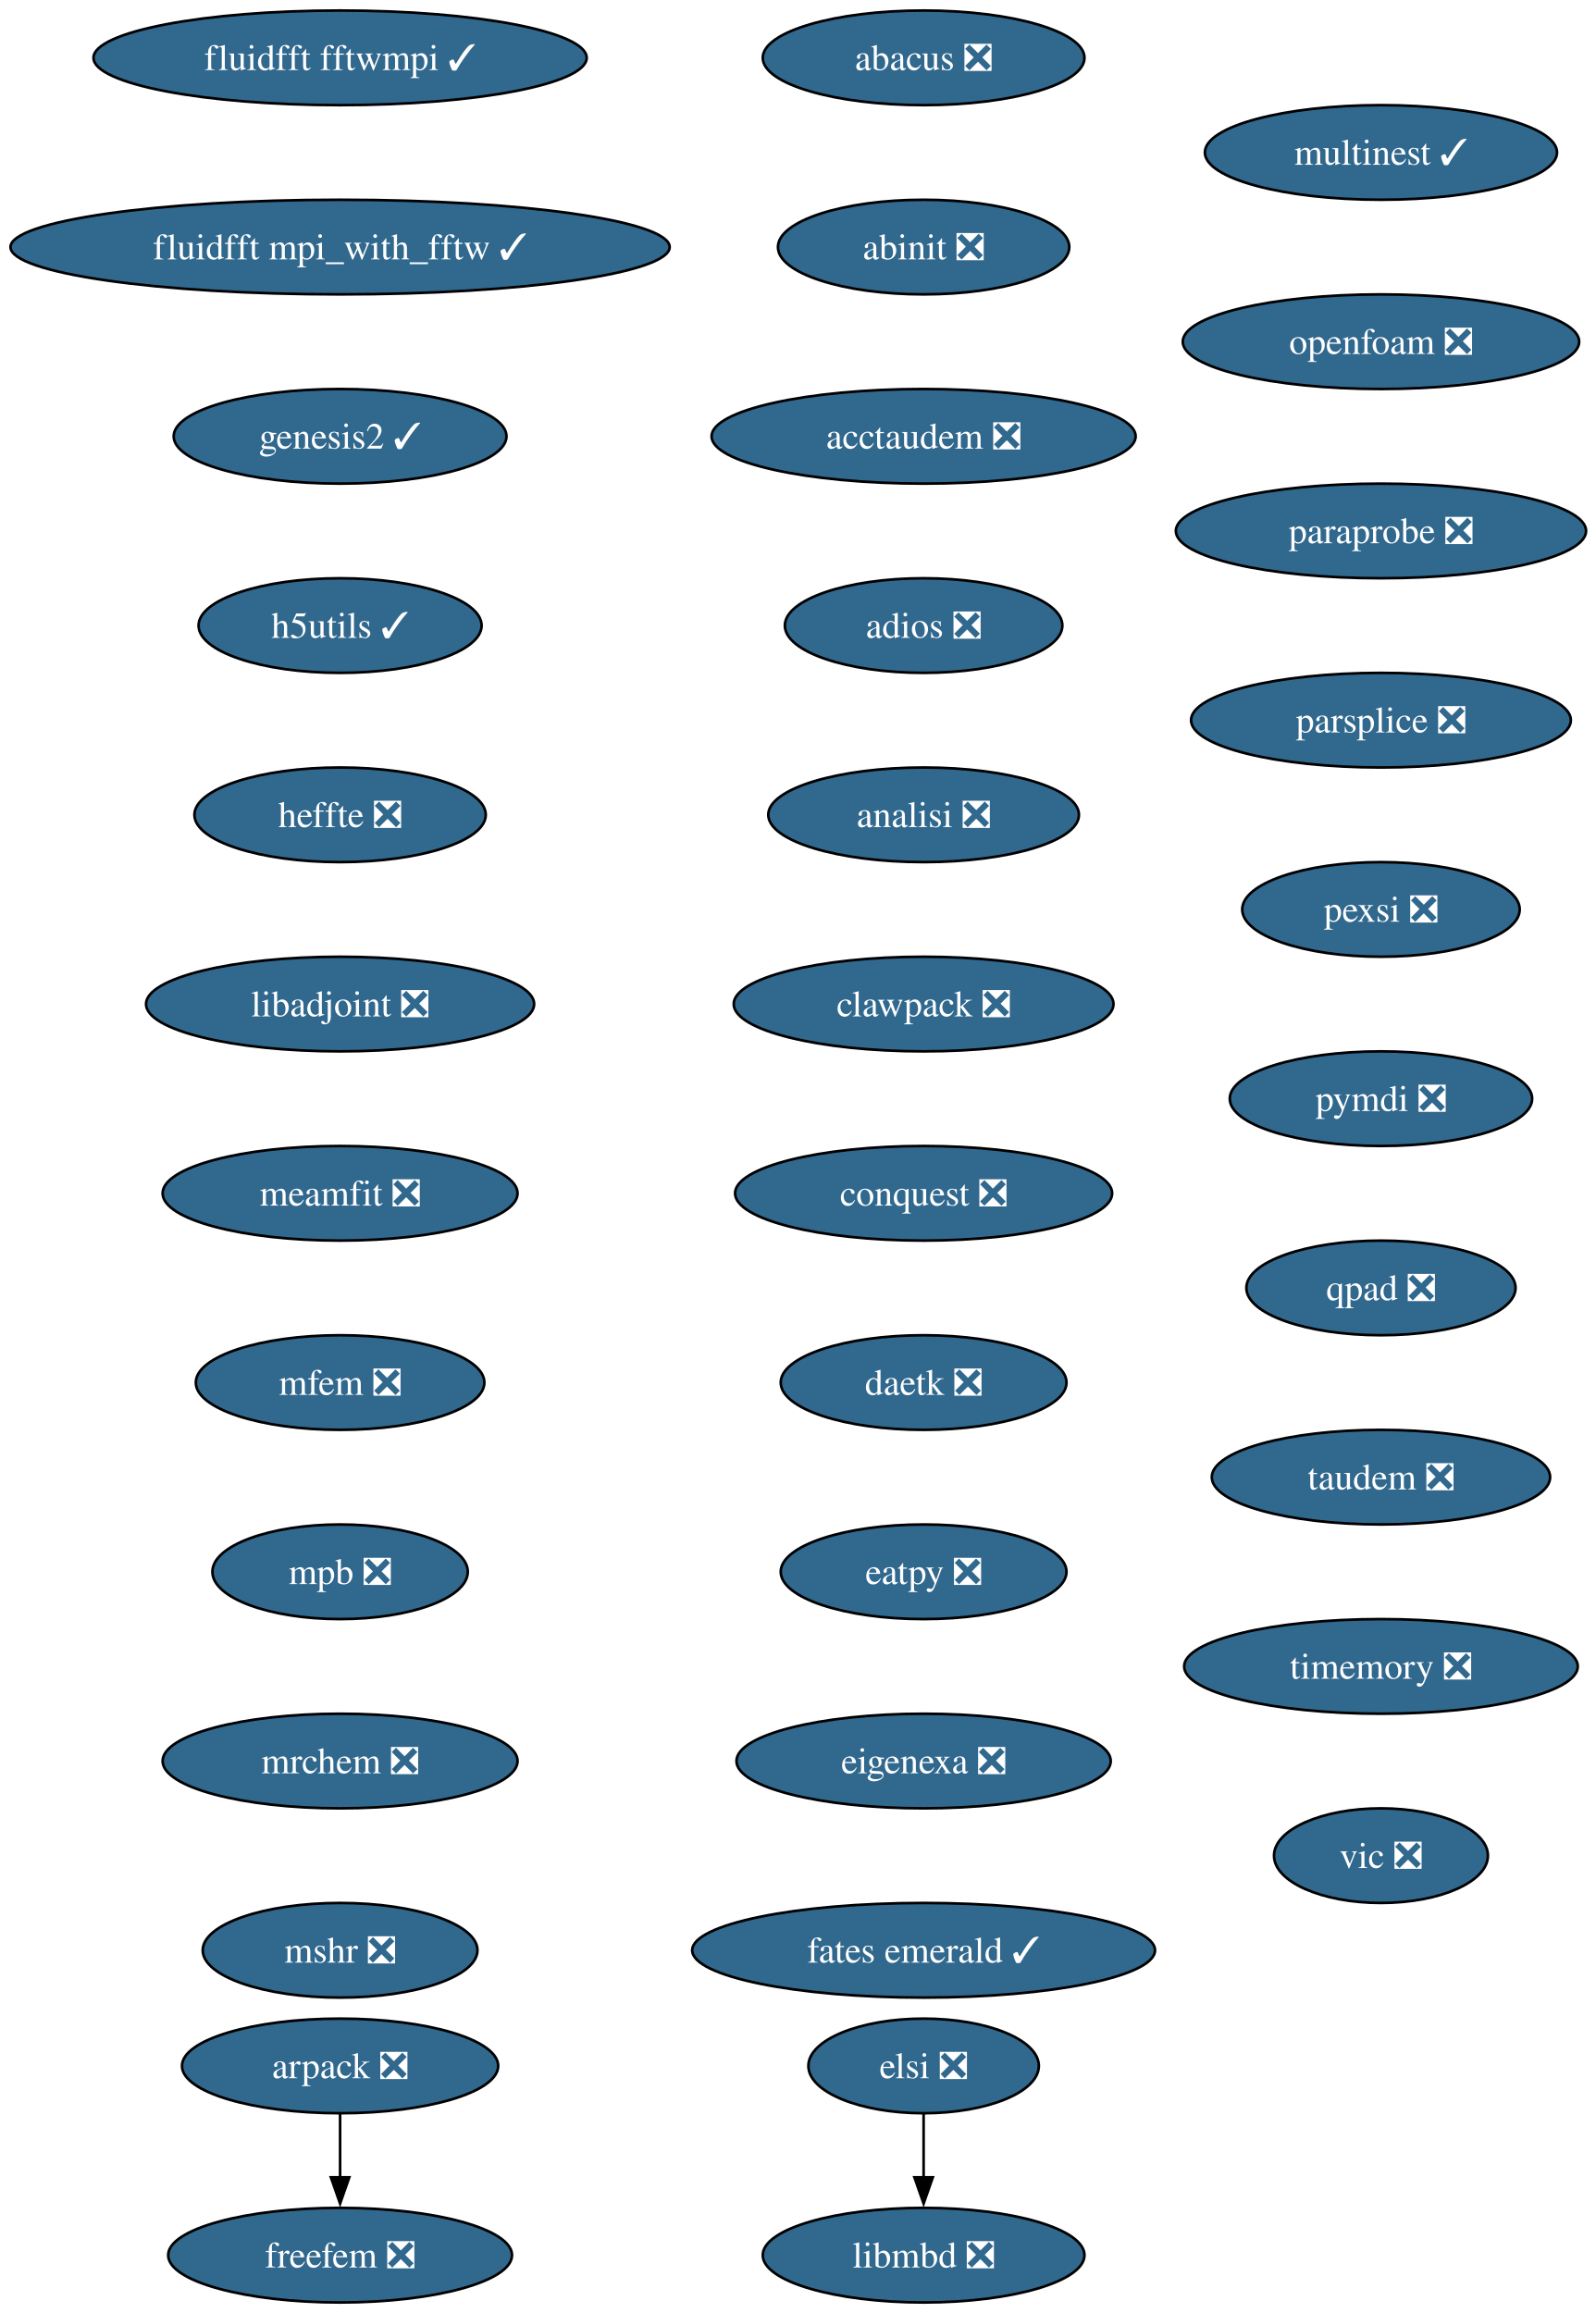
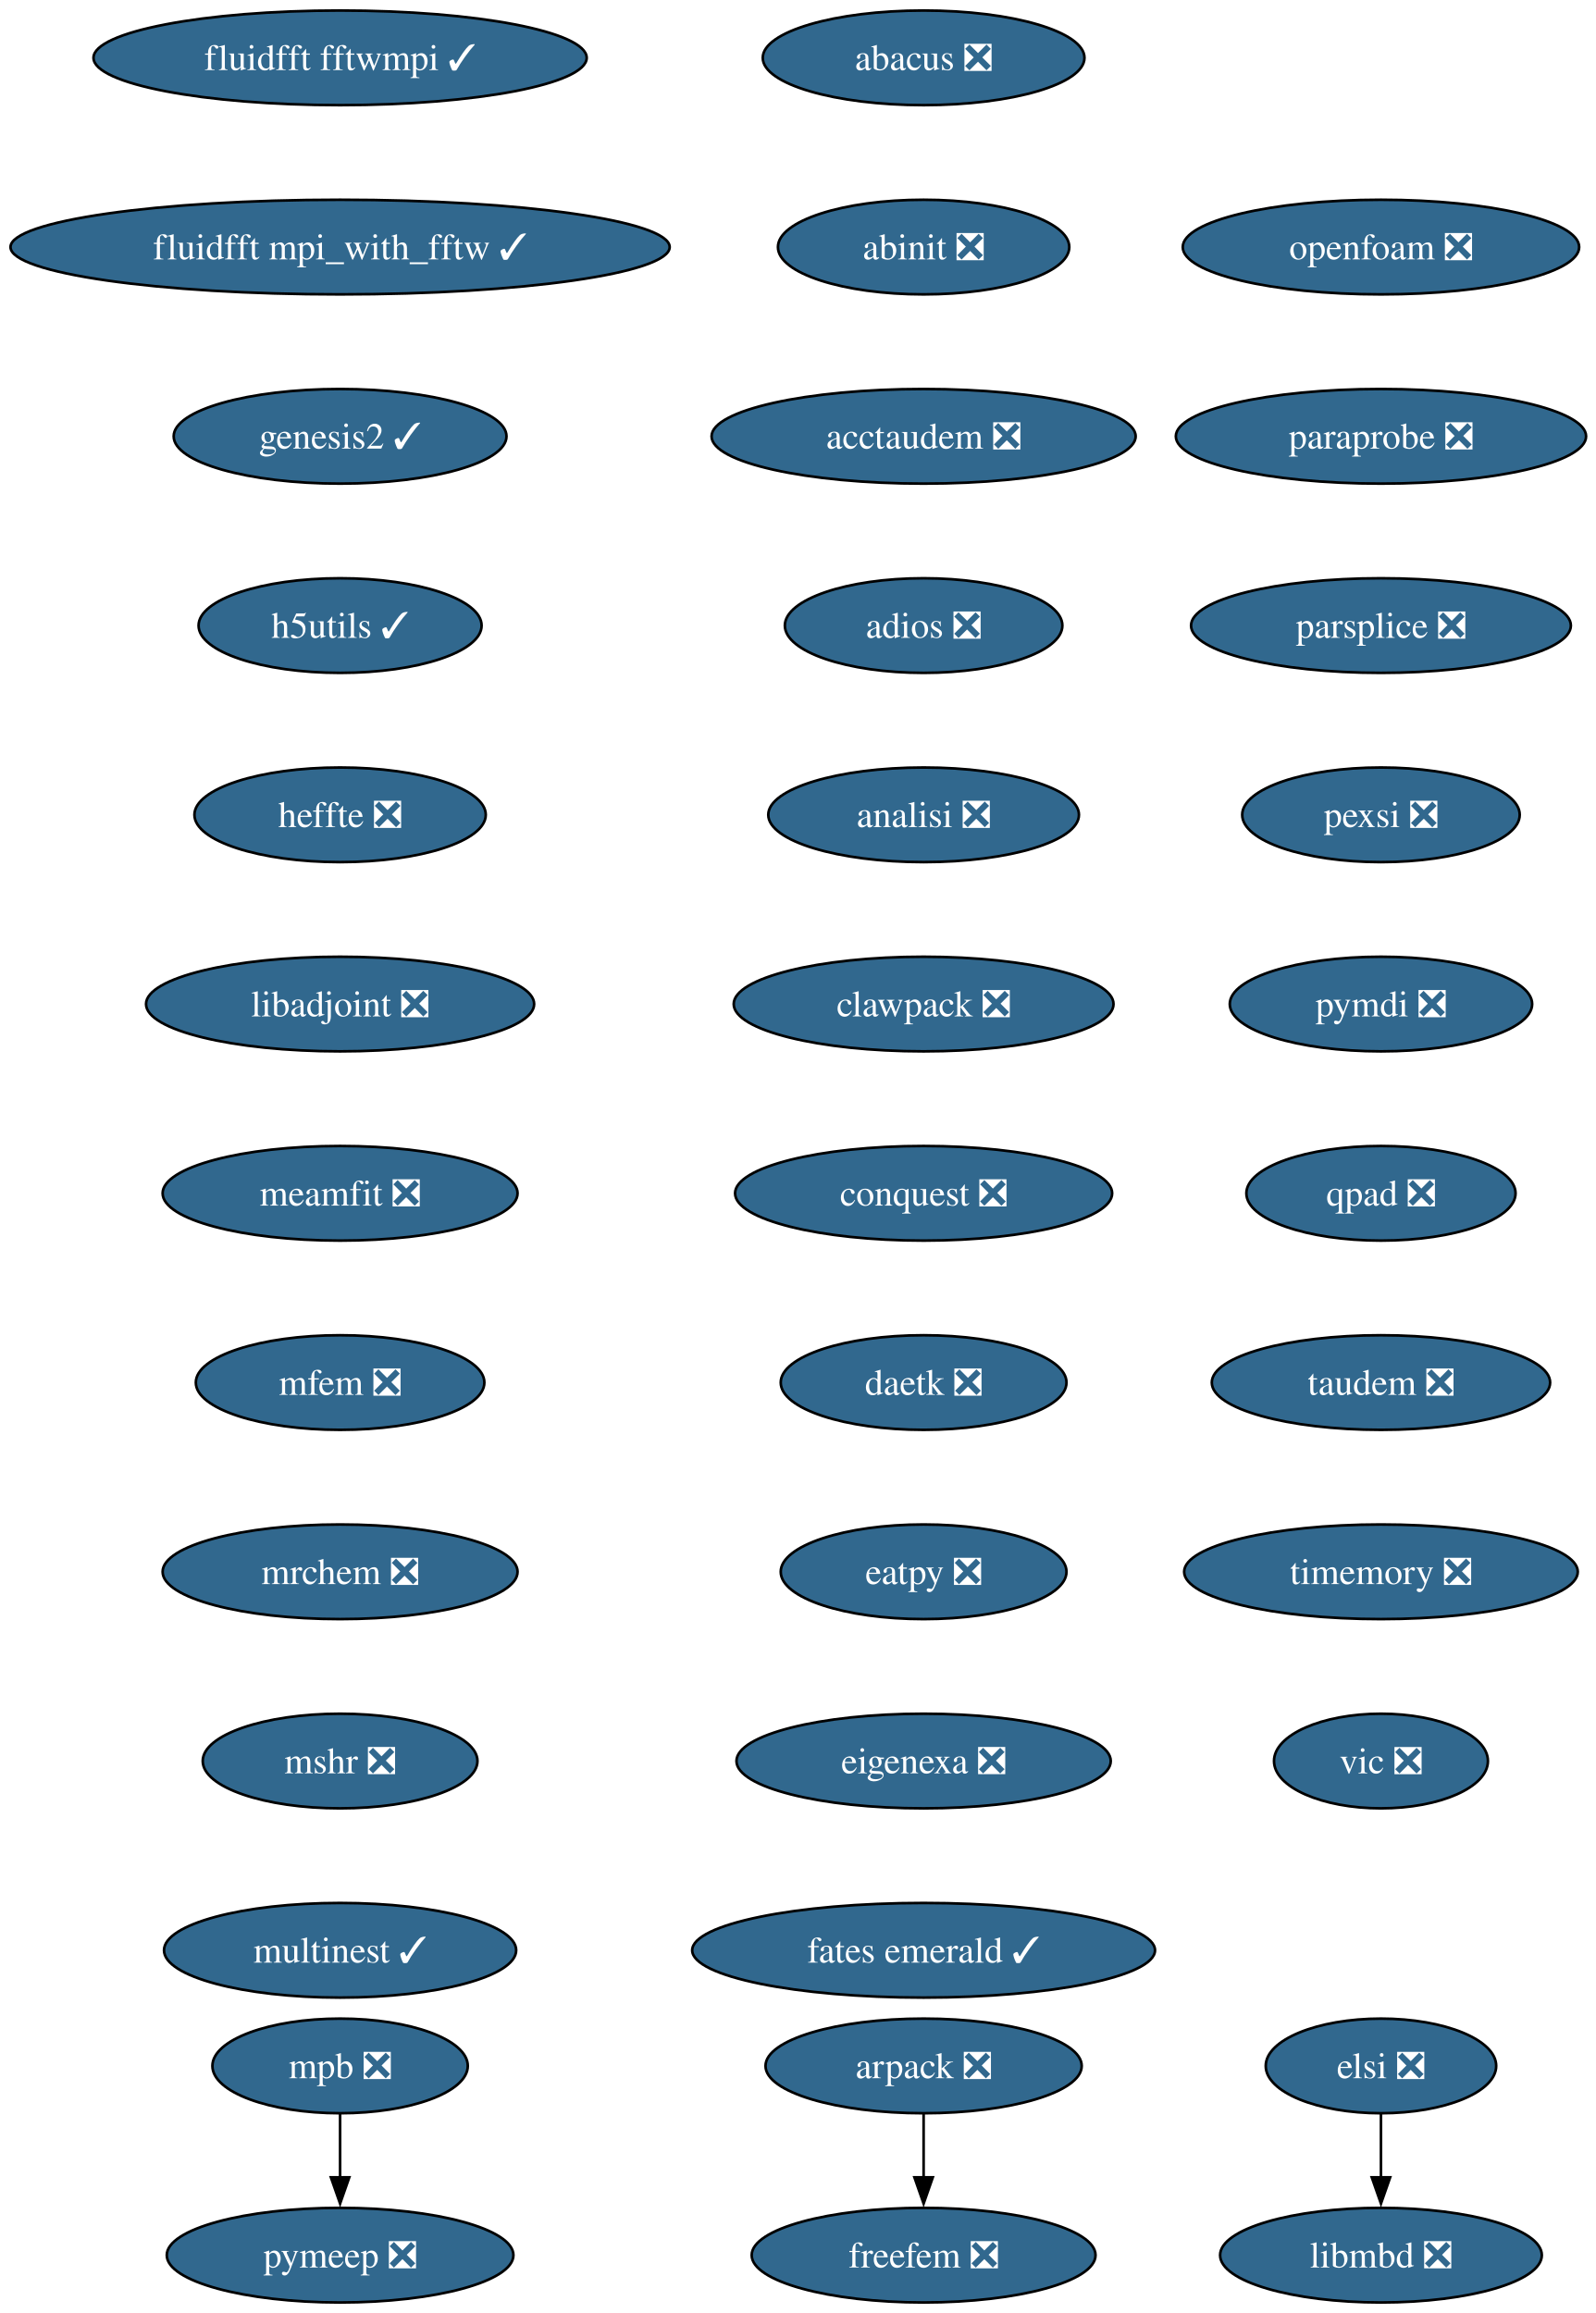
<svg xmlns="http://www.w3.org/2000/svg" xmlns:xlink="http://www.w3.org/1999/xlink" width="607pt" height="880pt" viewBox="0.00 0.00 607.00 880.00">
  <g id="graph0" class="graph" transform="scale(1 1) rotate(0) translate(4 876)">
    <polygon fill="white" stroke="none" points="-4,4 -4,-876 603.43,-876 603.43,4 -4,4" />
    <g id="node1" class="node">
      <g id="a_node1">
        <a xlink:href="https://github.com/conda-forge/abacus-feedstock/pull/82" xlink:title="abacus ❎">
          <ellipse fill="#31688e" stroke="black" cx="347.39" cy="-854" rx="61.2" ry="18" />
          <text xml:space="preserve" text-anchor="middle" x="347.39" y="-849.33" font-family="Times,serif" font-size="14.00" fill="white">abacus ❎</text>
        </a>
      </g>
    </g>
    <g id="node2" class="node">
      <g id="a_node2">
        <a xlink:href="https://github.com/conda-forge/abinit-feedstock/pull/83" xlink:title="abinit ❎">
          <ellipse fill="#31688e" stroke="black" cx="347.39" cy="-782" rx="55.42" ry="18" />
          <text xml:space="preserve" text-anchor="middle" x="347.39" y="-777.33" font-family="Times,serif" font-size="14.00" fill="white">abinit ❎</text>
        </a>
      </g>
    </g>
    <g id="node3" class="node">
      <g id="a_node3">
        <a xlink:href="https://github.com/conda-forge/acctaudem-feedstock/pull/19" xlink:title="acctaudem ❎">
          <ellipse fill="#31688e" stroke="black" cx="347.39" cy="-710" rx="80.67" ry="18" />
          <text xml:space="preserve" text-anchor="middle" x="347.39" y="-705.33" font-family="Times,serif" font-size="14.00" fill="white">acctaudem ❎</text>
        </a>
      </g>
    </g>
    <g id="node4" class="node">
      <g id="a_node4">
        <a xlink:href="https://github.com/conda-forge/adios-feedstock/pull/40" xlink:title="adios ❎">
          <ellipse fill="#31688e" stroke="black" cx="347.39" cy="-638" rx="52.79" ry="18" />
          <text xml:space="preserve" text-anchor="middle" x="347.39" y="-633.33" font-family="Times,serif" font-size="14.00" fill="white">adios ❎</text>
        </a>
      </g>
    </g>
    <g id="node5" class="node">
      <g id="a_node5">
        <a xlink:href="https://github.com/conda-forge/analisi-feedstock/pull/39" xlink:title="analisi ❎">
          <ellipse fill="#31688e" stroke="black" cx="347.39" cy="-566" rx="59.1" ry="18" />
          <text xml:space="preserve" text-anchor="middle" x="347.39" y="-561.33" font-family="Times,serif" font-size="14.00" fill="white">analisi ❎</text>
        </a>
      </g>
    </g>
    <g id="node6" class="node">
      <g id="a_node6">
        <a xlink:href="https://github.com/conda-forge/clawpack-feedstock/pull/28" xlink:title="clawpack ❎">
          <ellipse fill="#31688e" stroke="black" cx="347.39" cy="-494" rx="72.25" ry="18" />
          <text xml:space="preserve" text-anchor="middle" x="347.39" y="-489.32" font-family="Times,serif" font-size="14.00" fill="white">clawpack ❎</text>
        </a>
      </g>
    </g>
    <g id="node9" class="node">
      <g id="a_node9">
        <a xlink:href="https://github.com/conda-forge/conquest-feedstock/pull/7" xlink:title="conquest ❎">
          <ellipse fill="#31688e" stroke="black" cx="347.39" cy="-422" rx="71.73" ry="18" />
          <text xml:space="preserve" text-anchor="middle" x="347.39" y="-417.32" font-family="Times,serif" font-size="14.00" fill="white">conquest ❎</text>
        </a>
      </g>
    </g>
    <g id="node7" class="node">
      <g id="a_node7">
        <a xlink:href="https://github.com/conda-forge/arpack-feedstock/pull/56" xlink:title="arpack ❎">
-           <ellipse fill="#31688e" stroke="black" cx="125.39" cy="-90" rx="60.15" ry="18" />
-           <text xml:space="preserve" text-anchor="middle" x="125.39" y="-85.33" font-family="Times,serif" font-size="14.00" fill="white">arpack ❎</text>
+           <ellipse fill="#31688e" stroke="black" cx="347.39" cy="-90" rx="60.15" ry="18" />
+           <text xml:space="preserve" text-anchor="middle" x="347.39" y="-85.33" font-family="Times,serif" font-size="14.00" fill="white">arpack ❎</text>
        </a>
      </g>
    </g>
    <g id="node8" class="node">
      <g id="a_node8">
        <a xlink:href="https://github.com/conda-forge/freefem-feedstock/pull/57" xlink:title="freefem ❎">
-           <ellipse fill="#31688e" stroke="black" cx="125.39" cy="-18" rx="65.41" ry="18" />
-           <text xml:space="preserve" text-anchor="middle" x="125.39" y="-13.32" font-family="Times,serif" font-size="14.00" fill="white">freefem ❎</text>
+           <ellipse fill="#31688e" stroke="black" cx="347.39" cy="-18" rx="65.41" ry="18" />
+           <text xml:space="preserve" text-anchor="middle" x="347.39" y="-13.32" font-family="Times,serif" font-size="14.00" fill="white">freefem ❎</text>
        </a>
      </g>
    </g>
    <g id="edge6" class="edge">
-       <path fill="none" stroke="black" d="M125.39,-71.7C125.39,-64.41 125.39,-55.73 125.39,-47.54" />
-       <polygon fill="black" stroke="black" points="128.89,-47.62 125.39,-37.62 121.89,-47.62 128.89,-47.62" />
+       <path fill="none" stroke="black" d="M347.39,-71.7C347.39,-64.41 347.39,-55.73 347.39,-47.54" />
+       <polygon fill="black" stroke="black" points="350.89,-47.62 347.39,-37.62 343.89,-47.62 350.89,-47.62" />
    </g>
    <g id="node10" class="node">
      <g id="a_node10">
        <a xlink:href="https://github.com/conda-forge/daetk-feedstock/pull/22" xlink:title="daetk ❎">
          <ellipse fill="#31688e" stroke="black" cx="347.39" cy="-350" rx="54.36" ry="18" />
          <text xml:space="preserve" text-anchor="middle" x="347.39" y="-345.32" font-family="Times,serif" font-size="14.00" fill="white">daetk ❎</text>
        </a>
      </g>
    </g>
    <g id="node11" class="node">
      <g id="a_node11">
        <a xlink:href="https://github.com/conda-forge/eatpy-feedstock/pull/10" xlink:title="eatpy ❎">
          <ellipse fill="#31688e" stroke="black" cx="347.39" cy="-278" rx="54.36" ry="18" />
          <text xml:space="preserve" text-anchor="middle" x="347.39" y="-273.32" font-family="Times,serif" font-size="14.00" fill="white">eatpy ❎</text>
        </a>
      </g>
    </g>
    <g id="node12" class="node">
      <g id="a_node12">
        <a xlink:href="https://github.com/conda-forge/eigenexa-feedstock/pull/4" xlink:title="eigenexa ❎">
          <ellipse fill="#31688e" stroke="black" cx="347.39" cy="-206" rx="71.2" ry="18" />
          <text xml:space="preserve" text-anchor="middle" x="347.39" y="-201.33" font-family="Times,serif" font-size="14.00" fill="white">eigenexa ❎</text>
        </a>
      </g>
    </g>
    <g id="node13" class="node">
      <g id="a_node13">
        <a xlink:href="https://github.com/conda-forge/fates-emerald-feedstock/pull/25" xlink:title="fates emerald ✓">
          <ellipse fill="#31688e" stroke="black" cx="347.39" cy="-134" rx="88.04" ry="18" />
          <text xml:space="preserve" text-anchor="middle" x="347.39" y="-129.32" font-family="Times,serif" font-size="14.00" fill="white">fates emerald ✓</text>
        </a>
      </g>
    </g>
    <g id="node14" class="node">
      <g id="a_node14">
        <a xlink:href="https://github.com/conda-forge/elsi-feedstock/pull/24" xlink:title="elsi ❎">
-           <ellipse fill="#31688e" stroke="black" cx="347.39" cy="-90" rx="43.84" ry="18" />
-           <text xml:space="preserve" text-anchor="middle" x="347.39" y="-85.33" font-family="Times,serif" font-size="14.00" fill="white">elsi ❎</text>
+           <ellipse fill="#31688e" stroke="black" cx="521.39" cy="-90" rx="43.84" ry="18" />
+           <text xml:space="preserve" text-anchor="middle" x="521.39" y="-85.33" font-family="Times,serif" font-size="14.00" fill="white">elsi ❎</text>
        </a>
      </g>
    </g>
    <g id="node15" class="node">
      <g id="a_node15">
        <a xlink:href="https://github.com/conda-forge/libmbd-feedstock/pull/42" xlink:title="libmbd ❎">
-           <ellipse fill="#31688e" stroke="black" cx="347.39" cy="-18" rx="61.2" ry="18" />
-           <text xml:space="preserve" text-anchor="middle" x="347.39" y="-13.32" font-family="Times,serif" font-size="14.00" fill="white">libmbd ❎</text>
+           <ellipse fill="#31688e" stroke="black" cx="521.39" cy="-18" rx="61.2" ry="18" />
+           <text xml:space="preserve" text-anchor="middle" x="521.39" y="-13.32" font-family="Times,serif" font-size="14.00" fill="white">libmbd ❎</text>
        </a>
      </g>
    </g>
    <g id="edge12" class="edge">
-       <path fill="none" stroke="black" d="M347.39,-71.7C347.39,-64.41 347.39,-55.73 347.39,-47.54" />
-       <polygon fill="black" stroke="black" points="350.89,-47.62 347.39,-37.62 343.89,-47.62 350.89,-47.62" />
+       <path fill="none" stroke="black" d="M521.39,-71.7C521.39,-64.41 521.39,-55.73 521.39,-47.54" />
+       <polygon fill="black" stroke="black" points="524.89,-47.62 521.39,-37.62 517.89,-47.62 524.89,-47.62" />
    </g>
    <g id="node16" class="node">
      <g id="a_node16">
        <a xlink:href="https://github.com/conda-forge/fluidfft-fftwmpi-feedstock/pull/10" xlink:title="fluidfft fftwmpi ✓">
          <ellipse fill="#31688e" stroke="black" cx="125.39" cy="-854" rx="93.82" ry="18" />
          <text xml:space="preserve" text-anchor="middle" x="125.39" y="-849.33" font-family="Times,serif" font-size="14.00" fill="white">fluidfft fftwmpi ✓</text>
        </a>
      </g>
    </g>
    <g id="node17" class="node">
      <g id="a_node17">
        <a xlink:href="https://github.com/conda-forge/fluidfft-mpi_with_fftw-feedstock/pull/8" xlink:title="fluidfft mpi_with_fftw ✓">
          <ellipse fill="#31688e" stroke="black" cx="125.39" cy="-782" rx="125.39" ry="18" />
          <text xml:space="preserve" text-anchor="middle" x="125.39" y="-777.33" font-family="Times,serif" font-size="14.00" fill="white">fluidfft mpi_with_fftw ✓</text>
        </a>
      </g>
    </g>
    <g id="node18" class="node">
      <g id="a_node18">
        <a xlink:href="https://github.com/conda-forge/genesis2-feedstock/pull/14" xlink:title="genesis2 ✓">
          <ellipse fill="#31688e" stroke="black" cx="125.39" cy="-710" rx="63.31" ry="18" />
          <text xml:space="preserve" text-anchor="middle" x="125.39" y="-705.33" font-family="Times,serif" font-size="14.00" fill="white">genesis2 ✓</text>
        </a>
      </g>
    </g>
    <g id="node19" class="node">
      <g id="a_node19">
        <a xlink:href="https://github.com/conda-forge/h5utils-feedstock/pull/43" xlink:title="h5utils ✓">
          <ellipse fill="#31688e" stroke="black" cx="125.39" cy="-638" rx="53.84" ry="18" />
          <text xml:space="preserve" text-anchor="middle" x="125.39" y="-633.33" font-family="Times,serif" font-size="14.00" fill="white">h5utils ✓</text>
        </a>
      </g>
    </g>
    <g id="node20" class="node">
      <g id="a_node20">
        <a xlink:href="https://github.com/conda-forge/heffte-feedstock/pull/11" xlink:title="heffte ❎">
          <ellipse fill="#31688e" stroke="black" cx="125.39" cy="-566" rx="55.42" ry="18" />
          <text xml:space="preserve" text-anchor="middle" x="125.39" y="-561.33" font-family="Times,serif" font-size="14.00" fill="white">heffte ❎</text>
        </a>
      </g>
    </g>
    <g id="node21" class="node">
      <g id="a_node21">
        <a xlink:href="https://github.com/conda-forge/libadjoint-feedstock/pull/47" xlink:title="libadjoint ❎">
          <ellipse fill="#31688e" stroke="black" cx="125.39" cy="-494" rx="73.83" ry="18" />
          <text xml:space="preserve" text-anchor="middle" x="125.39" y="-489.32" font-family="Times,serif" font-size="14.00" fill="white">libadjoint ❎</text>
        </a>
      </g>
    </g>
    <g id="node22" class="node">
      <g id="a_node22">
        <a xlink:href="https://github.com/conda-forge/meamfit-feedstock/pull/1" xlink:title="meamfit ❎">
          <ellipse fill="#31688e" stroke="black" cx="125.39" cy="-422" rx="67.52" ry="18" />
          <text xml:space="preserve" text-anchor="middle" x="125.39" y="-417.32" font-family="Times,serif" font-size="14.00" fill="white">meamfit ❎</text>
        </a>
      </g>
    </g>
    <g id="node23" class="node">
      <g id="a_node23">
        <a xlink:href="https://github.com/conda-forge/mfem-feedstock/pull/18" xlink:title="mfem ❎">
          <ellipse fill="#31688e" stroke="black" cx="125.39" cy="-350" rx="54.89" ry="18" />
          <text xml:space="preserve" text-anchor="middle" x="125.39" y="-345.32" font-family="Times,serif" font-size="14.00" fill="white">mfem ❎</text>
        </a>
      </g>
    </g>
    <g id="node24" class="node">
      <g id="a_node24">
-         <a xlink:href="https://github.com/conda-forge/mpb-feedstock/pull/52" xlink:title="mpb ❎">
-           <ellipse fill="#31688e" stroke="black" cx="125.39" cy="-278" rx="48.58" ry="18" />
-           <text xml:space="preserve" text-anchor="middle" x="125.39" y="-273.32" font-family="Times,serif" font-size="14.00" fill="white">mpb ❎</text>
+         <a xlink:href="https://github.com/conda-forge/mrchem-feedstock/pull/30" xlink:title="mrchem ❎">
+           <ellipse fill="#31688e" stroke="black" cx="125.39" cy="-278" rx="67.52" ry="18" />
+           <text xml:space="preserve" text-anchor="middle" x="125.39" y="-273.32" font-family="Times,serif" font-size="14.00" fill="white">mrchem ❎</text>
+         </a>
+       </g>
+     </g>
+     <g id="node27" class="node">
+       <g id="a_node27">
+         <a xlink:href="https://github.com/conda-forge/mshr-feedstock/pull/42" xlink:title="mshr ❎">
+           <ellipse fill="#31688e" stroke="black" cx="125.39" cy="-206" rx="52.26" ry="18" />
+           <text xml:space="preserve" text-anchor="middle" x="125.39" y="-201.33" font-family="Times,serif" font-size="14.00" fill="white">mshr ❎</text>
        </a>
      </g>
    </g>
    <g id="node25" class="node">
      <g id="a_node25">
-         <a xlink:href="https://github.com/conda-forge/mrchem-feedstock/pull/30" xlink:title="mrchem ❎">
-           <ellipse fill="#31688e" stroke="black" cx="125.39" cy="-206" rx="67.52" ry="18" />
-           <text xml:space="preserve" text-anchor="middle" x="125.39" y="-201.33" font-family="Times,serif" font-size="14.00" fill="white">mrchem ❎</text>
+         <a xlink:href="https://github.com/conda-forge/mpb-feedstock/pull/52" xlink:title="mpb ❎">
+           <ellipse fill="#31688e" stroke="black" cx="125.39" cy="-90" rx="48.58" ry="18" />
+           <text xml:space="preserve" text-anchor="middle" x="125.39" y="-85.33" font-family="Times,serif" font-size="14.00" fill="white">mpb ❎</text>
        </a>
      </g>
    </g>
    <g id="node26" class="node">
      <g id="a_node26">
-         <a xlink:href="https://github.com/conda-forge/mshr-feedstock/pull/42" xlink:title="mshr ❎">
-           <ellipse fill="#31688e" stroke="black" cx="125.39" cy="-134" rx="52.26" ry="18" />
-           <text xml:space="preserve" text-anchor="middle" x="125.39" y="-129.32" font-family="Times,serif" font-size="14.00" fill="white">mshr ❎</text>
-         </a>
-       </g>
-     </g>
-     <g id="node27" class="node">
-       <g id="a_node27">
-         <a xlink:href="https://github.com/conda-forge/multinest-feedstock/pull/17" xlink:title="multinest ✓">
-           <ellipse fill="#31688e" stroke="black" cx="521.39" cy="-818" rx="66.99" ry="18" />
-           <text xml:space="preserve" text-anchor="middle" x="521.39" y="-813.33" font-family="Times,serif" font-size="14.00" fill="white">multinest ✓</text>
-         </a>
-       </g>
+         <a xlink:href="https://github.com/conda-forge/pymeep-feedstock/pull/110" xlink:title="pymeep ❎">
+           <ellipse fill="#31688e" stroke="black" cx="125.39" cy="-18" rx="65.94" ry="18" />
+           <text xml:space="preserve" text-anchor="middle" x="125.39" y="-13.32" font-family="Times,serif" font-size="14.00" fill="white">pymeep ❎</text>
+         </a>
+       </g>
+     </g>
+     <g id="edge21" class="edge">
+       <path fill="none" stroke="black" d="M125.39,-71.7C125.39,-64.41 125.39,-55.73 125.39,-47.54" />
+       <polygon fill="black" stroke="black" points="128.89,-47.62 125.39,-37.62 121.89,-47.62 128.89,-47.62" />
    </g>
    <g id="node28" class="node">
      <g id="a_node28">
-         <a xlink:href="https://github.com/conda-forge/openfoam-feedstock/pull/6" xlink:title="openfoam ❎">
-           <ellipse fill="#31688e" stroke="black" cx="521.39" cy="-746" rx="75.41" ry="18" />
-           <text xml:space="preserve" text-anchor="middle" x="521.39" y="-741.33" font-family="Times,serif" font-size="14.00" fill="white">openfoam ❎</text>
+         <a xlink:href="https://github.com/conda-forge/multinest-feedstock/pull/17" xlink:title="multinest ✓">
+           <ellipse fill="#31688e" stroke="black" cx="125.39" cy="-134" rx="66.99" ry="18" />
+           <text xml:space="preserve" text-anchor="middle" x="125.39" y="-129.32" font-family="Times,serif" font-size="14.00" fill="white">multinest ✓</text>
        </a>
      </g>
    </g>
    <g id="node29" class="node">
      <g id="a_node29">
-         <a xlink:href="https://github.com/conda-forge/paraprobe-feedstock/pull/25" xlink:title="paraprobe ❎">
-           <ellipse fill="#31688e" stroke="black" cx="521.39" cy="-674" rx="78.04" ry="18" />
-           <text xml:space="preserve" text-anchor="middle" x="521.39" y="-669.33" font-family="Times,serif" font-size="14.00" fill="white">paraprobe ❎</text>
+         <a xlink:href="https://github.com/conda-forge/openfoam-feedstock/pull/6" xlink:title="openfoam ❎">
+           <ellipse fill="#31688e" stroke="black" cx="521.39" cy="-782" rx="75.41" ry="18" />
+           <text xml:space="preserve" text-anchor="middle" x="521.39" y="-777.33" font-family="Times,serif" font-size="14.00" fill="white">openfoam ❎</text>
        </a>
      </g>
    </g>
    <g id="node30" class="node">
      <g id="a_node30">
-         <a xlink:href="https://github.com/conda-forge/parsplice-feedstock/pull/16" xlink:title="parsplice ❎">
-           <ellipse fill="#31688e" stroke="black" cx="521.39" cy="-602" rx="72.25" ry="18" />
-           <text xml:space="preserve" text-anchor="middle" x="521.39" y="-597.33" font-family="Times,serif" font-size="14.00" fill="white">parsplice ❎</text>
+         <a xlink:href="https://github.com/conda-forge/paraprobe-feedstock/pull/25" xlink:title="paraprobe ❎">
+           <ellipse fill="#31688e" stroke="black" cx="521.39" cy="-710" rx="78.04" ry="18" />
+           <text xml:space="preserve" text-anchor="middle" x="521.39" y="-705.33" font-family="Times,serif" font-size="14.00" fill="white">paraprobe ❎</text>
        </a>
      </g>
    </g>
    <g id="node31" class="node">
      <g id="a_node31">
-         <a xlink:href="https://github.com/conda-forge/pexsi-feedstock/pull/12" xlink:title="pexsi ❎">
-           <ellipse fill="#31688e" stroke="black" cx="521.39" cy="-530" rx="52.79" ry="18" />
-           <text xml:space="preserve" text-anchor="middle" x="521.39" y="-525.33" font-family="Times,serif" font-size="14.00" fill="white">pexsi ❎</text>
+         <a xlink:href="https://github.com/conda-forge/parsplice-feedstock/pull/16" xlink:title="parsplice ❎">
+           <ellipse fill="#31688e" stroke="black" cx="521.39" cy="-638" rx="72.25" ry="18" />
+           <text xml:space="preserve" text-anchor="middle" x="521.39" y="-633.33" font-family="Times,serif" font-size="14.00" fill="white">parsplice ❎</text>
        </a>
      </g>
    </g>
    <g id="node32" class="node">
      <g id="a_node32">
-         <a xlink:href="https://github.com/conda-forge/pymdi-feedstock/pull/93" xlink:title="pymdi ❎">
-           <ellipse fill="#31688e" stroke="black" cx="521.39" cy="-458" rx="57.52" ry="18" />
-           <text xml:space="preserve" text-anchor="middle" x="521.39" y="-453.32" font-family="Times,serif" font-size="14.00" fill="white">pymdi ❎</text>
+         <a xlink:href="https://github.com/conda-forge/pexsi-feedstock/pull/12" xlink:title="pexsi ❎">
+           <ellipse fill="#31688e" stroke="black" cx="521.39" cy="-566" rx="52.79" ry="18" />
+           <text xml:space="preserve" text-anchor="middle" x="521.39" y="-561.33" font-family="Times,serif" font-size="14.00" fill="white">pexsi ❎</text>
        </a>
      </g>
    </g>
    <g id="node33" class="node">
      <g id="a_node33">
-         <a xlink:href="https://github.com/conda-forge/qpad-feedstock/pull/5" xlink:title="qpad ❎">
-           <ellipse fill="#31688e" stroke="black" cx="521.39" cy="-386" rx="51.21" ry="18" />
-           <text xml:space="preserve" text-anchor="middle" x="521.39" y="-381.32" font-family="Times,serif" font-size="14.00" fill="white">qpad ❎</text>
+         <a xlink:href="https://github.com/conda-forge/pymdi-feedstock/pull/93" xlink:title="pymdi ❎">
+           <ellipse fill="#31688e" stroke="black" cx="521.39" cy="-494" rx="57.52" ry="18" />
+           <text xml:space="preserve" text-anchor="middle" x="521.39" y="-489.32" font-family="Times,serif" font-size="14.00" fill="white">pymdi ❎</text>
        </a>
      </g>
    </g>
    <g id="node34" class="node">
      <g id="a_node34">
-         <a xlink:href="https://github.com/conda-forge/taudem-feedstock/pull/25" xlink:title="taudem ❎">
-           <ellipse fill="#31688e" stroke="black" cx="521.39" cy="-314" rx="64.36" ry="18" />
-           <text xml:space="preserve" text-anchor="middle" x="521.39" y="-309.32" font-family="Times,serif" font-size="14.00" fill="white">taudem ❎</text>
+         <a xlink:href="https://github.com/conda-forge/qpad-feedstock/pull/5" xlink:title="qpad ❎">
+           <ellipse fill="#31688e" stroke="black" cx="521.39" cy="-422" rx="51.21" ry="18" />
+           <text xml:space="preserve" text-anchor="middle" x="521.39" y="-417.32" font-family="Times,serif" font-size="14.00" fill="white">qpad ❎</text>
        </a>
      </g>
    </g>
    <g id="node35" class="node">
      <g id="a_node35">
-         <a xlink:href="https://github.com/conda-forge/timemory-feedstock/pull/25" xlink:title="timemory ❎">
-           <ellipse fill="#31688e" stroke="black" cx="521.39" cy="-242" rx="74.88" ry="18" />
-           <text xml:space="preserve" text-anchor="middle" x="521.39" y="-237.32" font-family="Times,serif" font-size="14.00" fill="white">timemory ❎</text>
+         <a xlink:href="https://github.com/conda-forge/taudem-feedstock/pull/25" xlink:title="taudem ❎">
+           <ellipse fill="#31688e" stroke="black" cx="521.39" cy="-350" rx="64.36" ry="18" />
+           <text xml:space="preserve" text-anchor="middle" x="521.39" y="-345.32" font-family="Times,serif" font-size="14.00" fill="white">taudem ❎</text>
        </a>
      </g>
    </g>
    <g id="node36" class="node">
      <g id="a_node36">
+         <a xlink:href="https://github.com/conda-forge/timemory-feedstock/pull/25" xlink:title="timemory ❎">
+           <ellipse fill="#31688e" stroke="black" cx="521.39" cy="-278" rx="74.88" ry="18" />
+           <text xml:space="preserve" text-anchor="middle" x="521.39" y="-273.32" font-family="Times,serif" font-size="14.00" fill="white">timemory ❎</text>
+         </a>
+       </g>
+     </g>
+     <g id="node37" class="node">
+       <g id="a_node37">
        <a xlink:href="https://github.com/conda-forge/vic-feedstock/pull/27" xlink:title="vic ❎">
-           <ellipse fill="#31688e" stroke="black" cx="521.39" cy="-170" rx="40.69" ry="18" />
-           <text xml:space="preserve" text-anchor="middle" x="521.39" y="-165.32" font-family="Times,serif" font-size="14.00" fill="white">vic ❎</text>
+           <ellipse fill="#31688e" stroke="black" cx="521.39" cy="-206" rx="40.69" ry="18" />
+           <text xml:space="preserve" text-anchor="middle" x="521.39" y="-201.32" font-family="Times,serif" font-size="14.00" fill="white">vic ❎</text>
        </a>
      </g>
    </g>
  </g>
</svg>
